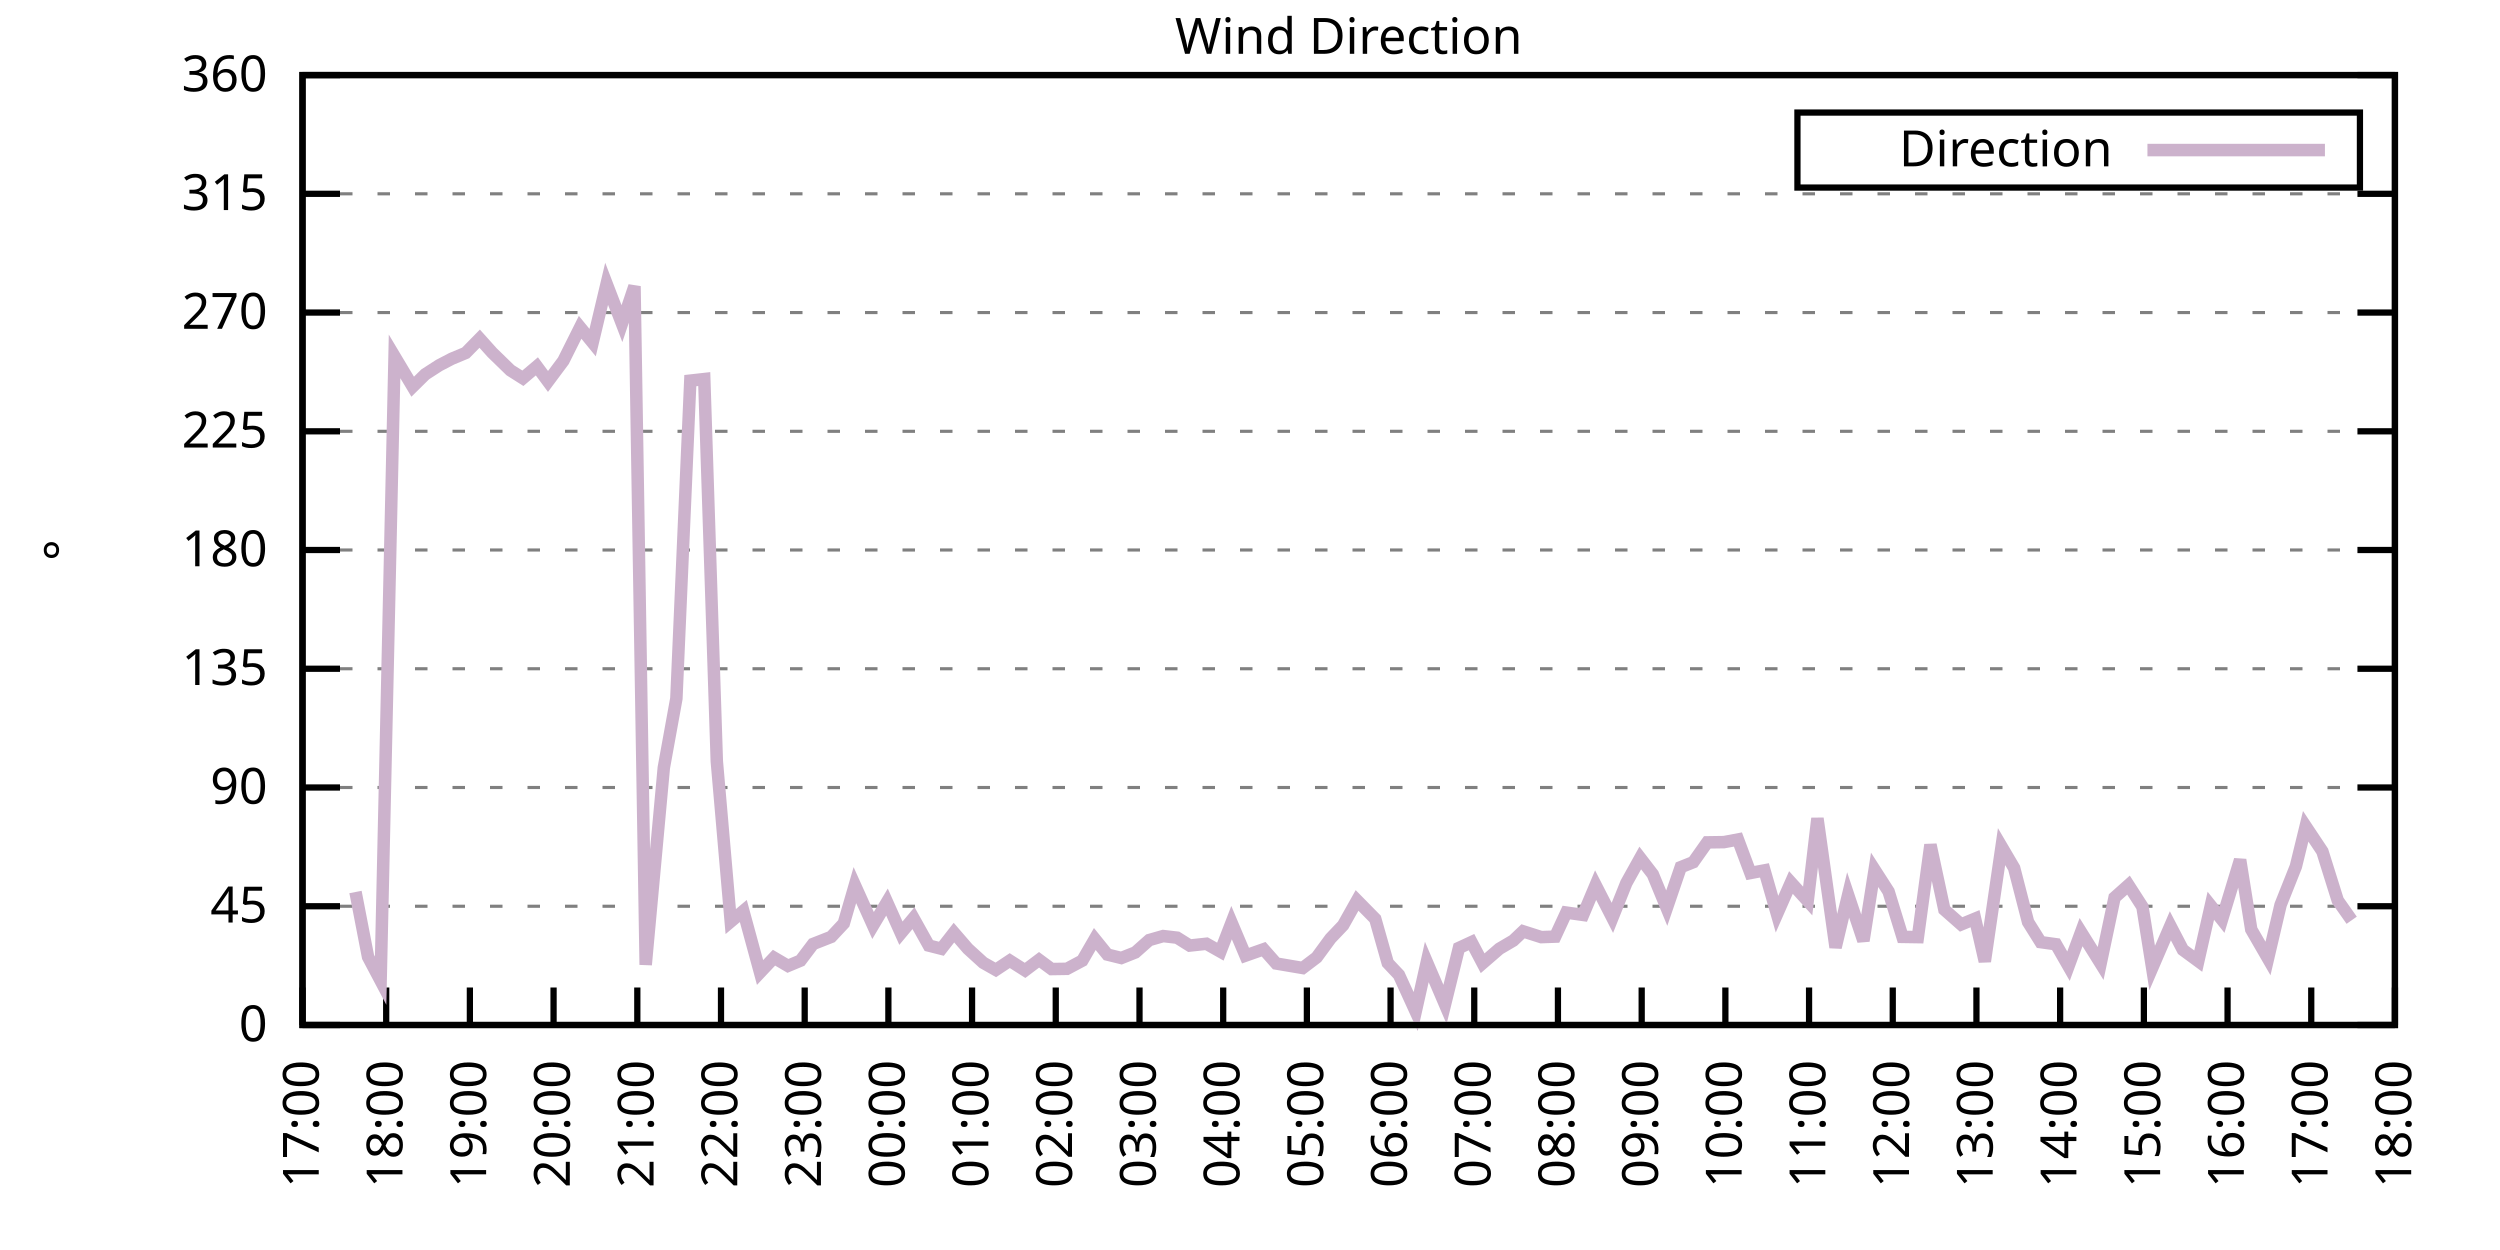
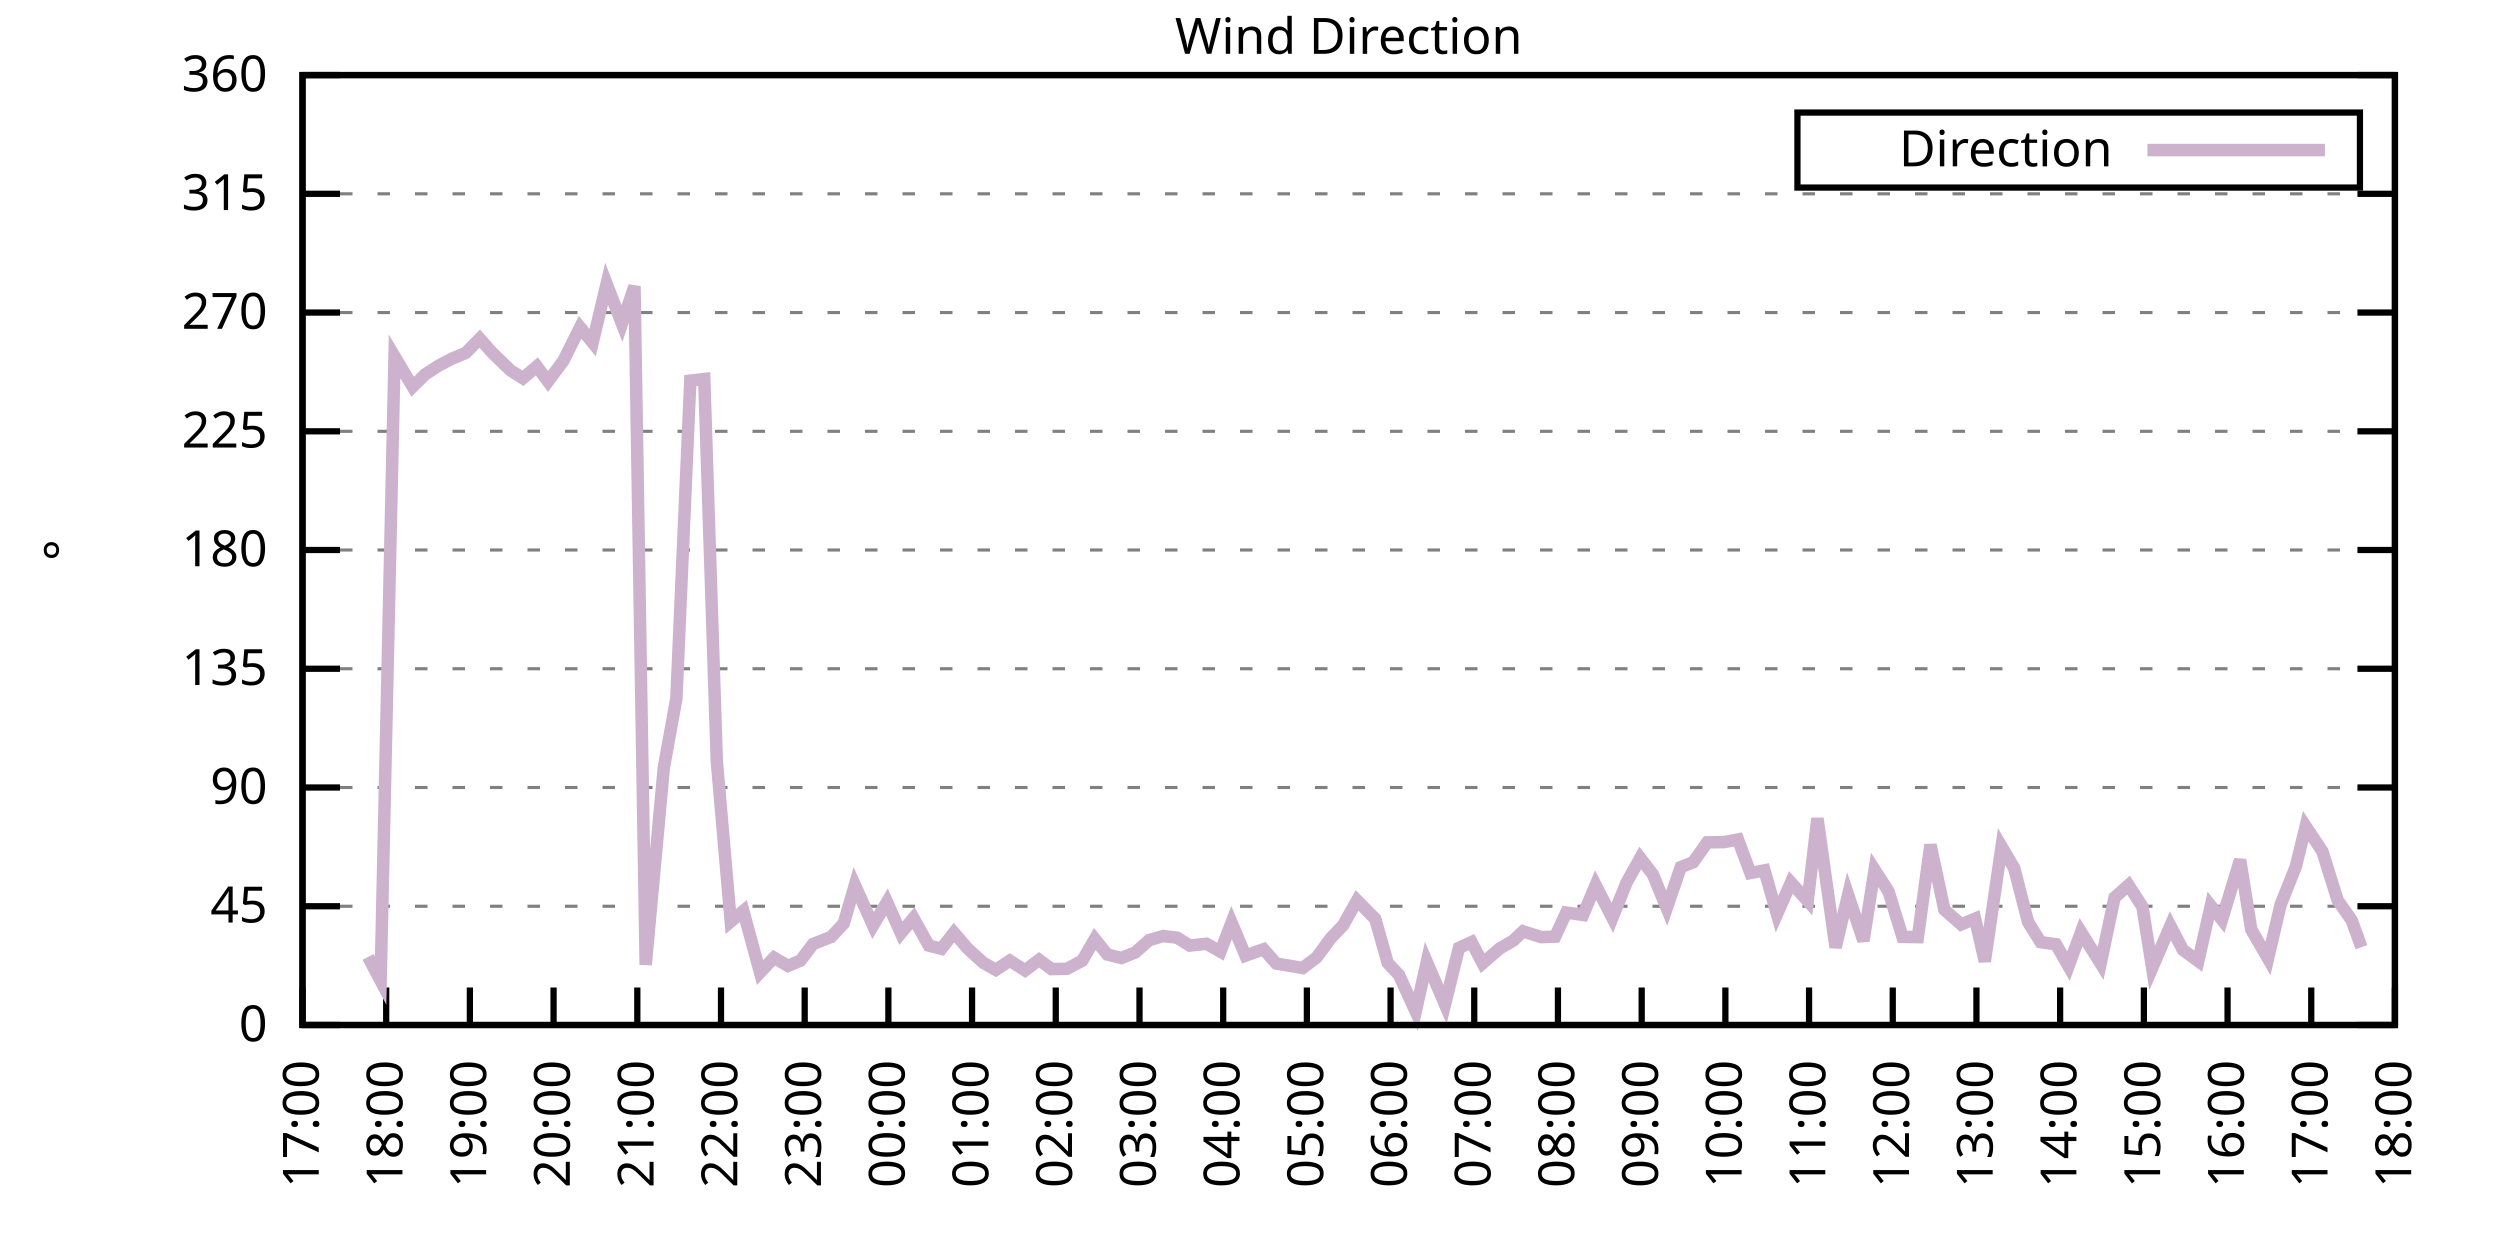
<svg xmlns="http://www.w3.org/2000/svg" xmlns:xlink="http://www.w3.org/1999/xlink" width="400" height="200" viewBox="0 0 400 200">
  <g id="gnuplot_canvas">
    <rect x="0" y="0" width="400" height="200" fill="none" />
    <defs>
      <circle id="gpDot" r="0.5" stroke-width="0.5" stroke="currentColor" />
      <path id="gpPt0" stroke-width="0.333" stroke="currentColor" d="M-1,0 h2 M0,-1 v2" />
      <path id="gpPt1" stroke-width="0.333" stroke="currentColor" d="M-1,-1 L1,1 M1,-1 L-1,1" />
      <path id="gpPt2" stroke-width="0.333" stroke="currentColor" d="M-1,0 L1,0 M0,-1 L0,1 M-1,-1 L1,1 M-1,1 L1,-1" />
      <rect id="gpPt3" stroke-width="0.333" stroke="currentColor" x="-1" y="-1" width="2" height="2" />
      <rect id="gpPt4" stroke-width="0.333" stroke="currentColor" fill="currentColor" x="-1" y="-1" width="2" height="2" />
      <circle id="gpPt5" stroke-width="0.333" stroke="currentColor" cx="0" cy="0" r="1" />
      <use xlink:href="#gpPt5" id="gpPt6" fill="currentColor" stroke="none" />
      <path id="gpPt7" stroke-width="0.333" stroke="currentColor" d="M0,-1.33 L-1.33,0.67 L1.33,0.67 z" />
      <use xlink:href="#gpPt7" id="gpPt8" fill="currentColor" stroke="none" />
      <use xlink:href="#gpPt7" id="gpPt9" stroke="currentColor" transform="rotate(180)" />
      <use xlink:href="#gpPt9" id="gpPt10" fill="currentColor" stroke="none" />
      <use xlink:href="#gpPt3" id="gpPt11" stroke="currentColor" transform="rotate(45)" />
      <use xlink:href="#gpPt11" id="gpPt12" fill="currentColor" stroke="none" />
      <path id="gpPt13" stroke-width="0.333" stroke="currentColor" d="M0,1.330 L1.265,0.411 L0.782,-1.067 L-0.782,-1.076 L-1.265,0.411 z" />
      <use xlink:href="#gpPt13" id="gpPt14" fill="currentColor" stroke="none" />
      <filter id="textbox" filterUnits="objectBoundingBox" x="0" y="0" height="1" width="1">
        <feFlood flood-color="white" flood-opacity="1" result="bgnd" />
        <feComposite in="SourceGraphic" in2="bgnd" operator="atop" />
      </filter>
      <filter id="greybox" filterUnits="objectBoundingBox" x="0" y="0" height="1" width="1">
        <feFlood flood-color="lightgrey" flood-opacity="1" result="grey" />
        <feComposite in="SourceGraphic" in2="grey" operator="atop" />
      </filter>
    </defs>
    <g fill="none" color="white" stroke="currentColor" stroke-width="1.00" stroke-linecap="butt" stroke-linejoin="miter">
</g>
    <g fill="none" color="black" stroke="currentColor" stroke-width="1.00" stroke-linecap="butt" stroke-linejoin="miter">
      <g stroke="none" shape-rendering="crispEdges">
        <polygon fill="rgb(255, 255, 255)" points="48.40,164.00 383.18,164.00 383.18,12.02 48.40,12.02 " />
      </g>
    </g>
    <g fill="none" color="black" stroke="currentColor" stroke-width="1.00" stroke-linecap="butt" stroke-linejoin="miter">
</g>
    <g fill="none" color="black" stroke="black" stroke-width="0.50" stroke-linecap="butt" stroke-linejoin="miter">
</g>
    <g fill="none" color="gray" stroke="currentColor" stroke-width="0.50" stroke-linecap="butt" stroke-linejoin="miter">
      <path stroke="gray" stroke-dasharray="2,4" class="gridline" d="M48.40,164.00 L383.19,164.00  " />
    </g>
    <g fill="none" color="gray" stroke="gray" stroke-width="1.00" stroke-linecap="butt" stroke-linejoin="miter">
</g>
    <g fill="none" color="black" stroke="currentColor" stroke-width="1.00" stroke-linecap="butt" stroke-linejoin="miter">
      <path stroke="black" d="M48.40,164.00 L54.40,164.00 M383.19,164.00 L377.19,164.00  " />
      <g transform="translate(42.80,166.60)" stroke="none" fill="black" font-family="Sans" font-size="8.00" text-anchor="end">
        <text>
          <tspan font-family="Sans"> 0</tspan>
        </text>
      </g>
    </g>
    <g fill="none" color="black" stroke="currentColor" stroke-width="1.00" stroke-linecap="butt" stroke-linejoin="miter">
</g>
    <g fill="none" color="black" stroke="black" stroke-width="0.50" stroke-linecap="butt" stroke-linejoin="miter">
</g>
    <g fill="none" color="gray" stroke="currentColor" stroke-width="0.50" stroke-linecap="butt" stroke-linejoin="miter">
      <path stroke="gray" stroke-dasharray="2,4" class="gridline" d="M48.40,145.00 L383.19,145.00  " />
    </g>
    <g fill="none" color="gray" stroke="gray" stroke-width="1.00" stroke-linecap="butt" stroke-linejoin="miter">
</g>
    <g fill="none" color="black" stroke="currentColor" stroke-width="1.00" stroke-linecap="butt" stroke-linejoin="miter">
      <path stroke="black" d="M48.40,145.00 L54.40,145.00 M383.19,145.00 L377.19,145.00  " />
      <g transform="translate(42.80,147.60)" stroke="none" fill="black" font-family="Sans" font-size="8.00" text-anchor="end">
        <text>
          <tspan font-family="Sans"> 45</tspan>
        </text>
      </g>
    </g>
    <g fill="none" color="black" stroke="currentColor" stroke-width="1.00" stroke-linecap="butt" stroke-linejoin="miter">
</g>
    <g fill="none" color="black" stroke="black" stroke-width="0.50" stroke-linecap="butt" stroke-linejoin="miter">
</g>
    <g fill="none" color="gray" stroke="currentColor" stroke-width="0.50" stroke-linecap="butt" stroke-linejoin="miter">
      <path stroke="gray" stroke-dasharray="2,4" class="gridline" d="M48.40,126.00 L383.19,126.00  " />
    </g>
    <g fill="none" color="gray" stroke="gray" stroke-width="1.00" stroke-linecap="butt" stroke-linejoin="miter">
</g>
    <g fill="none" color="black" stroke="currentColor" stroke-width="1.00" stroke-linecap="butt" stroke-linejoin="miter">
      <path stroke="black" d="M48.40,126.00 L54.40,126.00 M383.19,126.00 L377.19,126.00  " />
      <g transform="translate(42.80,128.60)" stroke="none" fill="black" font-family="Sans" font-size="8.00" text-anchor="end">
        <text>
          <tspan font-family="Sans"> 90</tspan>
        </text>
      </g>
    </g>
    <g fill="none" color="black" stroke="currentColor" stroke-width="1.00" stroke-linecap="butt" stroke-linejoin="miter">
</g>
    <g fill="none" color="black" stroke="black" stroke-width="0.50" stroke-linecap="butt" stroke-linejoin="miter">
</g>
    <g fill="none" color="gray" stroke="currentColor" stroke-width="0.50" stroke-linecap="butt" stroke-linejoin="miter">
      <path stroke="gray" stroke-dasharray="2,4" class="gridline" d="M48.40,107.00 L383.19,107.00  " />
    </g>
    <g fill="none" color="gray" stroke="gray" stroke-width="1.00" stroke-linecap="butt" stroke-linejoin="miter">
</g>
    <g fill="none" color="black" stroke="currentColor" stroke-width="1.00" stroke-linecap="butt" stroke-linejoin="miter">
      <path stroke="black" d="M48.40,107.00 L54.40,107.00 M383.19,107.00 L377.19,107.00  " />
      <g transform="translate(42.80,109.60)" stroke="none" fill="black" font-family="Sans" font-size="8.00" text-anchor="end">
        <text>
          <tspan font-family="Sans"> 135</tspan>
        </text>
      </g>
    </g>
    <g fill="none" color="black" stroke="currentColor" stroke-width="1.00" stroke-linecap="butt" stroke-linejoin="miter">
</g>
    <g fill="none" color="black" stroke="black" stroke-width="0.50" stroke-linecap="butt" stroke-linejoin="miter">
</g>
    <g fill="none" color="gray" stroke="currentColor" stroke-width="0.50" stroke-linecap="butt" stroke-linejoin="miter">
      <path stroke="gray" stroke-dasharray="2,4" class="gridline" d="M48.40,88.00 L383.19,88.00  " />
    </g>
    <g fill="none" color="gray" stroke="gray" stroke-width="1.00" stroke-linecap="butt" stroke-linejoin="miter">
</g>
    <g fill="none" color="black" stroke="currentColor" stroke-width="1.00" stroke-linecap="butt" stroke-linejoin="miter">
      <path stroke="black" d="M48.40,88.00 L54.40,88.00 M383.19,88.00 L377.19,88.00  " />
      <g transform="translate(42.80,90.60)" stroke="none" fill="black" font-family="Sans" font-size="8.00" text-anchor="end">
        <text>
          <tspan font-family="Sans"> 180</tspan>
        </text>
      </g>
    </g>
    <g fill="none" color="black" stroke="currentColor" stroke-width="1.00" stroke-linecap="butt" stroke-linejoin="miter">
</g>
    <g fill="none" color="black" stroke="black" stroke-width="0.50" stroke-linecap="butt" stroke-linejoin="miter">
</g>
    <g fill="none" color="gray" stroke="currentColor" stroke-width="0.50" stroke-linecap="butt" stroke-linejoin="miter">
      <path stroke="gray" stroke-dasharray="2,4" class="gridline" d="M48.40,69.01 L383.19,69.01  " />
    </g>
    <g fill="none" color="gray" stroke="gray" stroke-width="1.00" stroke-linecap="butt" stroke-linejoin="miter">
</g>
    <g fill="none" color="black" stroke="currentColor" stroke-width="1.00" stroke-linecap="butt" stroke-linejoin="miter">
      <path stroke="black" d="M48.40,69.01 L54.40,69.01 M383.19,69.01 L377.19,69.01  " />
      <g transform="translate(42.80,71.61)" stroke="none" fill="black" font-family="Sans" font-size="8.00" text-anchor="end">
        <text>
          <tspan font-family="Sans"> 225</tspan>
        </text>
      </g>
    </g>
    <g fill="none" color="black" stroke="currentColor" stroke-width="1.00" stroke-linecap="butt" stroke-linejoin="miter">
</g>
    <g fill="none" color="black" stroke="black" stroke-width="0.50" stroke-linecap="butt" stroke-linejoin="miter">
</g>
    <g fill="none" color="gray" stroke="currentColor" stroke-width="0.50" stroke-linecap="butt" stroke-linejoin="miter">
      <path stroke="gray" stroke-dasharray="2,4" class="gridline" d="M48.40,50.01 L383.19,50.01  " />
    </g>
    <g fill="none" color="gray" stroke="gray" stroke-width="1.00" stroke-linecap="butt" stroke-linejoin="miter">
</g>
    <g fill="none" color="black" stroke="currentColor" stroke-width="1.00" stroke-linecap="butt" stroke-linejoin="miter">
      <path stroke="black" d="M48.40,50.01 L54.40,50.01 M383.19,50.01 L377.19,50.01  " />
      <g transform="translate(42.80,52.61)" stroke="none" fill="black" font-family="Sans" font-size="8.00" text-anchor="end">
        <text>
          <tspan font-family="Sans"> 270</tspan>
        </text>
      </g>
    </g>
    <g fill="none" color="black" stroke="currentColor" stroke-width="1.00" stroke-linecap="butt" stroke-linejoin="miter">
</g>
    <g fill="none" color="black" stroke="black" stroke-width="0.50" stroke-linecap="butt" stroke-linejoin="miter">
</g>
    <g fill="none" color="gray" stroke="currentColor" stroke-width="0.50" stroke-linecap="butt" stroke-linejoin="miter">
      <path stroke="gray" stroke-dasharray="2,4" class="gridline" d="M48.40,31.01 L383.19,31.01  " />
    </g>
    <g fill="none" color="gray" stroke="gray" stroke-width="1.00" stroke-linecap="butt" stroke-linejoin="miter">
</g>
    <g fill="none" color="black" stroke="currentColor" stroke-width="1.00" stroke-linecap="butt" stroke-linejoin="miter">
      <path stroke="black" d="M48.40,31.01 L54.40,31.01 M383.19,31.01 L377.19,31.01  " />
      <g transform="translate(42.80,33.61)" stroke="none" fill="black" font-family="Sans" font-size="8.00" text-anchor="end">
        <text>
          <tspan font-family="Sans"> 315</tspan>
        </text>
      </g>
    </g>
    <g fill="none" color="black" stroke="currentColor" stroke-width="1.00" stroke-linecap="butt" stroke-linejoin="miter">
</g>
    <g fill="none" color="black" stroke="black" stroke-width="0.50" stroke-linecap="butt" stroke-linejoin="miter">
</g>
    <g fill="none" color="gray" stroke="currentColor" stroke-width="0.50" stroke-linecap="butt" stroke-linejoin="miter">
      <path stroke="gray" stroke-dasharray="2,4" class="gridline" d="M48.40,12.01 L383.19,12.01  " />
    </g>
    <g fill="none" color="gray" stroke="gray" stroke-width="1.00" stroke-linecap="butt" stroke-linejoin="miter">
</g>
    <g fill="none" color="black" stroke="currentColor" stroke-width="1.00" stroke-linecap="butt" stroke-linejoin="miter">
      <path stroke="black" d="M48.40,12.01 L54.40,12.01 M383.19,12.01 L377.19,12.01  " />
      <g transform="translate(42.80,14.61)" stroke="none" fill="black" font-family="Sans" font-size="8.00" text-anchor="end">
        <text>
          <tspan font-family="Sans"> 360</tspan>
        </text>
      </g>
    </g>
    <g fill="none" color="black" stroke="currentColor" stroke-width="1.00" stroke-linecap="butt" stroke-linejoin="miter">
      <path stroke="black" d="M48.40,164.00 L48.40,158.00  " />
      <g transform="translate(51.00,169.60) rotate(270.00)" stroke="none" fill="black" font-family="Sans" font-size="8.00" text-anchor="end">
        <text>
          <tspan font-family="Sans">17:00</tspan>
        </text>
      </g>
    </g>
    <g fill="none" color="black" stroke="currentColor" stroke-width="1.00" stroke-linecap="butt" stroke-linejoin="miter">
      <path stroke="black" d="M61.79,164.00 L61.79,158.00  " />
      <g transform="translate(64.39,169.60) rotate(270.00)" stroke="none" fill="black" font-family="Sans" font-size="8.00" text-anchor="end">
        <text>
          <tspan font-family="Sans">18:00</tspan>
        </text>
      </g>
    </g>
    <g fill="none" color="black" stroke="currentColor" stroke-width="1.00" stroke-linecap="butt" stroke-linejoin="miter">
      <path stroke="black" d="M75.18,164.00 L75.18,158.00  " />
      <g transform="translate(77.78,169.60) rotate(270.00)" stroke="none" fill="black" font-family="Sans" font-size="8.00" text-anchor="end">
        <text>
          <tspan font-family="Sans">19:00</tspan>
        </text>
      </g>
    </g>
    <g fill="none" color="black" stroke="currentColor" stroke-width="1.00" stroke-linecap="butt" stroke-linejoin="miter">
      <path stroke="black" d="M88.57,164.00 L88.57,158.00  " />
      <g transform="translate(91.17,169.60) rotate(270.00)" stroke="none" fill="black" font-family="Sans" font-size="8.00" text-anchor="end">
        <text>
          <tspan font-family="Sans">20:00</tspan>
        </text>
      </g>
    </g>
    <g fill="none" color="black" stroke="currentColor" stroke-width="1.00" stroke-linecap="butt" stroke-linejoin="miter">
      <path stroke="black" d="M101.97,164.00 L101.97,158.00  " />
      <g transform="translate(104.57,169.60) rotate(270.00)" stroke="none" fill="black" font-family="Sans" font-size="8.00" text-anchor="end">
        <text>
          <tspan font-family="Sans">21:00</tspan>
        </text>
      </g>
    </g>
    <g fill="none" color="black" stroke="currentColor" stroke-width="1.00" stroke-linecap="butt" stroke-linejoin="miter">
      <path stroke="black" d="M115.36,164.00 L115.36,158.00  " />
      <g transform="translate(117.96,169.60) rotate(270.00)" stroke="none" fill="black" font-family="Sans" font-size="8.00" text-anchor="end">
        <text>
          <tspan font-family="Sans">22:00</tspan>
        </text>
      </g>
    </g>
    <g fill="none" color="black" stroke="currentColor" stroke-width="1.00" stroke-linecap="butt" stroke-linejoin="miter">
      <path stroke="black" d="M128.75,164.00 L128.75,158.00  " />
      <g transform="translate(131.35,169.60) rotate(270.00)" stroke="none" fill="black" font-family="Sans" font-size="8.00" text-anchor="end">
        <text>
          <tspan font-family="Sans">23:00</tspan>
        </text>
      </g>
    </g>
    <g fill="none" color="black" stroke="currentColor" stroke-width="1.00" stroke-linecap="butt" stroke-linejoin="miter">
      <path stroke="black" d="M142.14,164.00 L142.14,158.00  " />
      <g transform="translate(144.74,169.60) rotate(270.00)" stroke="none" fill="black" font-family="Sans" font-size="8.00" text-anchor="end">
        <text>
          <tspan font-family="Sans">00:00</tspan>
        </text>
      </g>
    </g>
    <g fill="none" color="black" stroke="currentColor" stroke-width="1.00" stroke-linecap="butt" stroke-linejoin="miter">
      <path stroke="black" d="M155.53,164.00 L155.53,158.00  " />
      <g transform="translate(158.13,169.60) rotate(270.00)" stroke="none" fill="black" font-family="Sans" font-size="8.00" text-anchor="end">
        <text>
          <tspan font-family="Sans">01:00</tspan>
        </text>
      </g>
    </g>
    <g fill="none" color="black" stroke="currentColor" stroke-width="1.00" stroke-linecap="butt" stroke-linejoin="miter">
      <path stroke="black" d="M168.92,164.00 L168.92,158.00  " />
      <g transform="translate(171.52,169.60) rotate(270.00)" stroke="none" fill="black" font-family="Sans" font-size="8.00" text-anchor="end">
        <text>
          <tspan font-family="Sans">02:00</tspan>
        </text>
      </g>
    </g>
    <g fill="none" color="black" stroke="currentColor" stroke-width="1.00" stroke-linecap="butt" stroke-linejoin="miter">
      <path stroke="black" d="M182.32,164.00 L182.32,158.00  " />
      <g transform="translate(184.92,169.60) rotate(270.00)" stroke="none" fill="black" font-family="Sans" font-size="8.00" text-anchor="end">
        <text>
          <tspan font-family="Sans">03:00</tspan>
        </text>
      </g>
    </g>
    <g fill="none" color="black" stroke="currentColor" stroke-width="1.00" stroke-linecap="butt" stroke-linejoin="miter">
      <path stroke="black" d="M195.71,164.00 L195.71,158.00  " />
      <g transform="translate(198.31,169.60) rotate(270.00)" stroke="none" fill="black" font-family="Sans" font-size="8.00" text-anchor="end">
        <text>
          <tspan font-family="Sans">04:00</tspan>
        </text>
      </g>
    </g>
    <g fill="none" color="black" stroke="currentColor" stroke-width="1.00" stroke-linecap="butt" stroke-linejoin="miter">
      <path stroke="black" d="M209.10,164.00 L209.10,158.00  " />
      <g transform="translate(211.70,169.60) rotate(270.00)" stroke="none" fill="black" font-family="Sans" font-size="8.00" text-anchor="end">
        <text>
          <tspan font-family="Sans">05:00</tspan>
        </text>
      </g>
    </g>
    <g fill="none" color="black" stroke="currentColor" stroke-width="1.00" stroke-linecap="butt" stroke-linejoin="miter">
      <path stroke="black" d="M222.49,164.00 L222.49,158.00  " />
      <g transform="translate(225.09,169.60) rotate(270.00)" stroke="none" fill="black" font-family="Sans" font-size="8.00" text-anchor="end">
        <text>
          <tspan font-family="Sans">06:00</tspan>
        </text>
      </g>
    </g>
    <g fill="none" color="black" stroke="currentColor" stroke-width="1.00" stroke-linecap="butt" stroke-linejoin="miter">
      <path stroke="black" d="M235.88,164.00 L235.88,158.00  " />
      <g transform="translate(238.48,169.60) rotate(270.00)" stroke="none" fill="black" font-family="Sans" font-size="8.00" text-anchor="end">
        <text>
          <tspan font-family="Sans">07:00</tspan>
        </text>
      </g>
    </g>
    <g fill="none" color="black" stroke="currentColor" stroke-width="1.00" stroke-linecap="butt" stroke-linejoin="miter">
      <path stroke="black" d="M249.27,164.00 L249.27,158.00  " />
      <g transform="translate(251.87,169.60) rotate(270.00)" stroke="none" fill="black" font-family="Sans" font-size="8.00" text-anchor="end">
        <text>
          <tspan font-family="Sans">08:00</tspan>
        </text>
      </g>
    </g>
    <g fill="none" color="black" stroke="currentColor" stroke-width="1.00" stroke-linecap="butt" stroke-linejoin="miter">
      <path stroke="black" d="M262.67,164.00 L262.67,158.00  " />
      <g transform="translate(265.27,169.60) rotate(270.00)" stroke="none" fill="black" font-family="Sans" font-size="8.00" text-anchor="end">
        <text>
          <tspan font-family="Sans">09:00</tspan>
        </text>
      </g>
    </g>
    <g fill="none" color="black" stroke="currentColor" stroke-width="1.00" stroke-linecap="butt" stroke-linejoin="miter">
      <path stroke="black" d="M276.06,164.00 L276.06,158.00  " />
      <g transform="translate(278.66,169.60) rotate(270.00)" stroke="none" fill="black" font-family="Sans" font-size="8.00" text-anchor="end">
        <text>
          <tspan font-family="Sans">10:00</tspan>
        </text>
      </g>
    </g>
    <g fill="none" color="black" stroke="currentColor" stroke-width="1.00" stroke-linecap="butt" stroke-linejoin="miter">
      <path stroke="black" d="M289.45,164.00 L289.45,158.00  " />
      <g transform="translate(292.05,169.60) rotate(270.00)" stroke="none" fill="black" font-family="Sans" font-size="8.00" text-anchor="end">
        <text>
          <tspan font-family="Sans">11:00</tspan>
        </text>
      </g>
    </g>
    <g fill="none" color="black" stroke="currentColor" stroke-width="1.00" stroke-linecap="butt" stroke-linejoin="miter">
      <path stroke="black" d="M302.84,164.00 L302.84,158.00  " />
      <g transform="translate(305.44,169.60) rotate(270.00)" stroke="none" fill="black" font-family="Sans" font-size="8.00" text-anchor="end">
        <text>
          <tspan font-family="Sans">12:00</tspan>
        </text>
      </g>
    </g>
    <g fill="none" color="black" stroke="currentColor" stroke-width="1.00" stroke-linecap="butt" stroke-linejoin="miter">
      <path stroke="black" d="M316.23,164.00 L316.23,158.00  " />
      <g transform="translate(318.83,169.60) rotate(270.00)" stroke="none" fill="black" font-family="Sans" font-size="8.00" text-anchor="end">
        <text>
          <tspan font-family="Sans">13:00</tspan>
        </text>
      </g>
    </g>
    <g fill="none" color="black" stroke="currentColor" stroke-width="1.00" stroke-linecap="butt" stroke-linejoin="miter">
      <path stroke="black" d="M329.62,164.00 L329.62,158.00  " />
      <g transform="translate(332.22,169.60) rotate(270.00)" stroke="none" fill="black" font-family="Sans" font-size="8.00" text-anchor="end">
        <text>
          <tspan font-family="Sans">14:00</tspan>
        </text>
      </g>
    </g>
    <g fill="none" color="black" stroke="currentColor" stroke-width="1.00" stroke-linecap="butt" stroke-linejoin="miter">
      <path stroke="black" d="M343.02,164.00 L343.02,158.00  " />
      <g transform="translate(345.62,169.60) rotate(270.00)" stroke="none" fill="black" font-family="Sans" font-size="8.00" text-anchor="end">
        <text>
          <tspan font-family="Sans">15:00</tspan>
        </text>
      </g>
    </g>
    <g fill="none" color="black" stroke="currentColor" stroke-width="1.00" stroke-linecap="butt" stroke-linejoin="miter">
      <path stroke="black" d="M356.41,164.00 L356.41,158.00  " />
      <g transform="translate(359.01,169.60) rotate(270.00)" stroke="none" fill="black" font-family="Sans" font-size="8.00" text-anchor="end">
        <text>
          <tspan font-family="Sans">16:00</tspan>
        </text>
      </g>
    </g>
    <g fill="none" color="black" stroke="currentColor" stroke-width="1.00" stroke-linecap="butt" stroke-linejoin="miter">
      <path stroke="black" d="M369.80,164.00 L369.80,158.00  " />
      <g transform="translate(372.40,169.60) rotate(270.00)" stroke="none" fill="black" font-family="Sans" font-size="8.00" text-anchor="end">
        <text>
          <tspan font-family="Sans">17:00</tspan>
        </text>
      </g>
    </g>
    <g fill="none" color="black" stroke="currentColor" stroke-width="1.00" stroke-linecap="butt" stroke-linejoin="miter">
      <path stroke="black" d="M383.19,164.00 L383.19,158.00  " />
      <g transform="translate(385.79,169.60) rotate(270.00)" stroke="none" fill="black" font-family="Sans" font-size="8.00" text-anchor="end">
        <text>
          <tspan font-family="Sans">18:00</tspan>
        </text>
      </g>
    </g>
    <g fill="none" color="black" stroke="currentColor" stroke-width="1.00" stroke-linecap="butt" stroke-linejoin="miter">
</g>
    <g fill="none" color="black" stroke="currentColor" stroke-width="1.00" stroke-linecap="butt" stroke-linejoin="miter">
      <path stroke="black" d="M48.40,12.01 L48.40,164.00 L383.19,164.00 L383.19,12.01 L48.40,12.01 Z  " />
    </g>
    <g fill="none" color="black" stroke="currentColor" stroke-width="1.00" stroke-linecap="butt" stroke-linejoin="miter">
</g>
    <g fill="none" color="black" stroke="currentColor" stroke-width="1.00" stroke-linecap="butt" stroke-linejoin="miter">
      <path stroke="black" d="M287.59,30.01 L287.59,18.01 L377.59,18.01 L377.59,30.01 L287.59,30.01 Z  " />
    </g>
    <g id="Wind_direction_plot_1">
      <g fill="none" color="white" stroke="black" stroke-width="2.00" stroke-linecap="butt" stroke-linejoin="miter">
</g>
      <g fill="none" color="black" stroke="currentColor" stroke-width="2.00" stroke-linecap="butt" stroke-linejoin="miter">
        <g transform="translate(337.99,26.61)" stroke="none" fill="black" font-family="Sans" font-size="8.00" text-anchor="end">
          <text>
            <tspan font-family="Sans">Direction</tspan>
          </text>
        </g>
      </g>
      <g fill="none" color="black" stroke="currentColor" stroke-width="2.00" stroke-linecap="butt" stroke-linejoin="miter">
-         <path stroke="rgb(204, 178, 204)" d="M343.59,24.01 L371.99,24.01 M56.88,142.72 L58.89,153.11 L60.90,156.91 L63.13,57.02 L66.03,61.87 L68.04,59.89   L70.27,58.45 L72.28,57.40 L74.51,56.47 L76.75,54.19 L78.75,56.42 L81.66,59.25 L83.66,60.52 L85.90,58.62   L87.68,61.03 L90.14,57.73 L92.82,52.37 L94.82,54.82 L97.06,45.41 L99.51,51.78 L101.52,45.79 L103.31,154.37   L106.21,122.84 L108.22,111.77 L110.45,60.90 L112.68,60.65 L114.69,121.82 L116.92,147.45 L118.93,145.76 L121.61,155.60   L123.84,153.23 L126.07,154.54 L128.08,153.70 L130.09,151.04 L132.99,149.90 L135.00,147.75 L136.78,141.62 L139.69,148.08   L141.92,144.33 L144.15,149.31 L146.16,146.90 L148.61,151.29 L150.62,151.80 L152.63,149.22 L154.86,151.80 L157.32,154.04   L159.33,155.18 L161.56,153.70 L164.01,155.26 L166.25,153.57 L168.25,155.05 L170.71,155.01 L173.17,153.70 L175.17,150.24   L177.18,152.73 L179.41,153.28 L181.65,152.39 L183.88,150.41 L186.11,149.77 L188.34,150.03 L190.35,151.29 L193.03,151.00   L195.26,152.26 L197.05,147.62 L199.28,152.90 L202.18,151.88 L204.19,154.16 L208.43,154.88 L210.66,153.19 L212.89,150.15   L214.90,148.04 L217.13,144.07 L220.04,147.03 L222.04,154.08 L223.83,155.98 L226.51,161.85 L228.29,153.91 L231.20,160.71   L233.43,151.67 L235.44,150.74 L237.22,154.12 L239.90,151.80 L242.13,150.49 L243.69,149.01 L246.60,149.94 L248.83,149.86   L250.61,146.01 L253.29,146.39 L255.30,141.62 L257.98,146.86 L260.21,141.29 L262.44,137.28 L264.45,139.89 L266.68,145.30   L268.92,138.75 L270.92,137.95 L273.16,134.78 L275.83,134.74 L278.07,134.32 L280.07,139.68 L282.31,139.26 L284.32,146.27   L286.55,141.20 L289.23,144.16 L290.79,130.94 L293.69,151.59 L295.70,143.19 L298.15,150.53 L299.94,139.17 L302.17,142.64   L304.40,149.90 L306.86,149.94 L308.87,135.16 L311.10,145.55 L313.78,147.91 L316.01,146.99 L317.57,153.83 L320.25,135.46   L322.26,138.88 L324.49,147.53 L326.50,150.74 L328.95,151.08 L330.96,154.59 L332.97,149.14 L336.10,154.16 L338.33,143.61   L340.56,141.62 L342.79,145.09 L344.35,154.88 L347.26,148.13 L349.26,151.97 L351.72,153.78 L353.73,144.92 L355.51,147.15   L358.42,137.57 L360.20,148.72 L362.88,153.36 L364.89,144.79 L367.34,138.63 L368.91,132.21 L371.58,136.22 L374.04,144.07   L376.27,147.24  " />
+         <path stroke="rgb(204, 178, 204)" d="M343.59,24.01 L371.99,24.01 M58.89,153.11 L60.90,156.91 L63.13,57.02 L66.03,61.87 L68.04,59.89 L70.27,58.45   L72.28,57.40 L74.51,56.47 L76.75,54.19 L78.75,56.42 L81.66,59.25 L83.66,60.52 L85.90,58.62 L87.68,61.03   L90.14,57.73 L92.82,52.37 L94.82,54.82 L97.06,45.41 L99.51,51.78 L101.52,45.79 L103.31,154.37 L106.21,122.84   L108.22,111.77 L110.45,60.90 L112.68,60.65 L114.69,121.82 L116.92,147.45 L118.93,145.76 L121.61,155.60 L123.84,153.23   L126.07,154.54 L128.08,153.70 L130.09,151.04 L132.99,149.90 L135.00,147.75 L136.78,141.62 L139.69,148.08 L141.92,144.33   L144.15,149.31 L146.16,146.90 L148.61,151.29 L150.62,151.80 L152.63,149.22 L154.86,151.80 L157.32,154.04 L159.33,155.18   L161.56,153.70 L164.01,155.26 L166.25,153.57 L168.25,155.05 L170.71,155.01 L173.17,153.70 L175.17,150.24 L177.18,152.73   L179.41,153.28 L181.65,152.39 L183.88,150.41 L186.11,149.77 L188.34,150.03 L190.35,151.29 L193.03,151.00 L195.26,152.26   L197.05,147.62 L199.28,152.90 L202.18,151.88 L204.19,154.16 L208.43,154.88 L210.66,153.19 L212.89,150.15 L214.90,148.04   L217.13,144.07 L220.04,147.03 L222.04,154.08 L223.83,155.98 L226.51,161.85 L228.29,153.91 L231.20,160.71 L233.43,151.67   L235.44,150.74 L237.22,154.12 L239.90,151.80 L242.13,150.49 L243.69,149.01 L246.60,149.94 L248.83,149.86 L250.61,146.01   L253.29,146.39 L255.30,141.62 L257.98,146.86 L260.21,141.29 L262.44,137.28 L264.45,139.89 L266.68,145.30 L268.92,138.75   L270.92,137.95 L273.16,134.78 L275.83,134.74 L278.07,134.32 L280.07,139.68 L282.31,139.26 L284.32,146.27 L286.55,141.20   L289.23,144.16 L290.79,130.94 L293.69,151.59 L295.70,143.19 L298.15,150.53 L299.94,139.17 L302.17,142.64 L304.40,149.90   L306.86,149.94 L308.87,135.16 L311.10,145.55 L313.78,147.91 L316.01,146.99 L317.57,153.83 L320.25,135.46 L322.26,138.88   L324.49,147.53 L326.50,150.74 L328.95,151.08 L330.96,154.59 L332.97,149.14 L336.10,154.16 L338.33,143.61 L340.56,141.62   L342.79,145.09 L344.35,154.88 L347.26,148.13 L349.26,151.97 L351.72,153.78 L353.73,144.92 L355.51,147.15 L358.42,137.57   L360.20,148.72 L362.88,153.36 L364.89,144.79 L367.34,138.63 L368.91,132.21 L371.58,136.22 L374.04,144.07 L376.27,147.24   L377.83,151.55  " />
      </g>
    </g>
    <g fill="none" color="black" stroke="currentColor" stroke-width="2.00" stroke-linecap="butt" stroke-linejoin="miter">
</g>
    <g fill="none" color="black" stroke="black" stroke-width="1.00" stroke-linecap="butt" stroke-linejoin="miter">
</g>
    <g fill="none" color="black" stroke="currentColor" stroke-width="1.00" stroke-linecap="butt" stroke-linejoin="miter">
      <path stroke="black" d="M48.40,12.01 L48.40,164.00 L383.19,164.00 L383.19,12.01 L48.40,12.01 Z  " />
      <g transform="translate(12.80,88.01) rotate(270.00)" stroke="none" fill="black" font-family="Sans" font-size="8.00" text-anchor="middle">
        <text>
          <tspan font-family="Sans">°</tspan>
        </text>
      </g>
    </g>
    <g fill="none" color="black" stroke="currentColor" stroke-width="1.00" stroke-linecap="butt" stroke-linejoin="miter">
</g>
    <g fill="none" color="black" stroke="currentColor" stroke-width="1.00" stroke-linecap="butt" stroke-linejoin="miter">
      <g transform="translate(215.79,8.61)" stroke="none" fill="black" font-family="Sans" font-size="8.00" text-anchor="middle">
        <text>
          <tspan font-family="Sans">Wind Direction</tspan>
        </text>
      </g>
    </g>
    <g fill="none" color="black" stroke="currentColor" stroke-width="1.00" stroke-linecap="butt" stroke-linejoin="miter">
</g>
  </g>
</svg>
